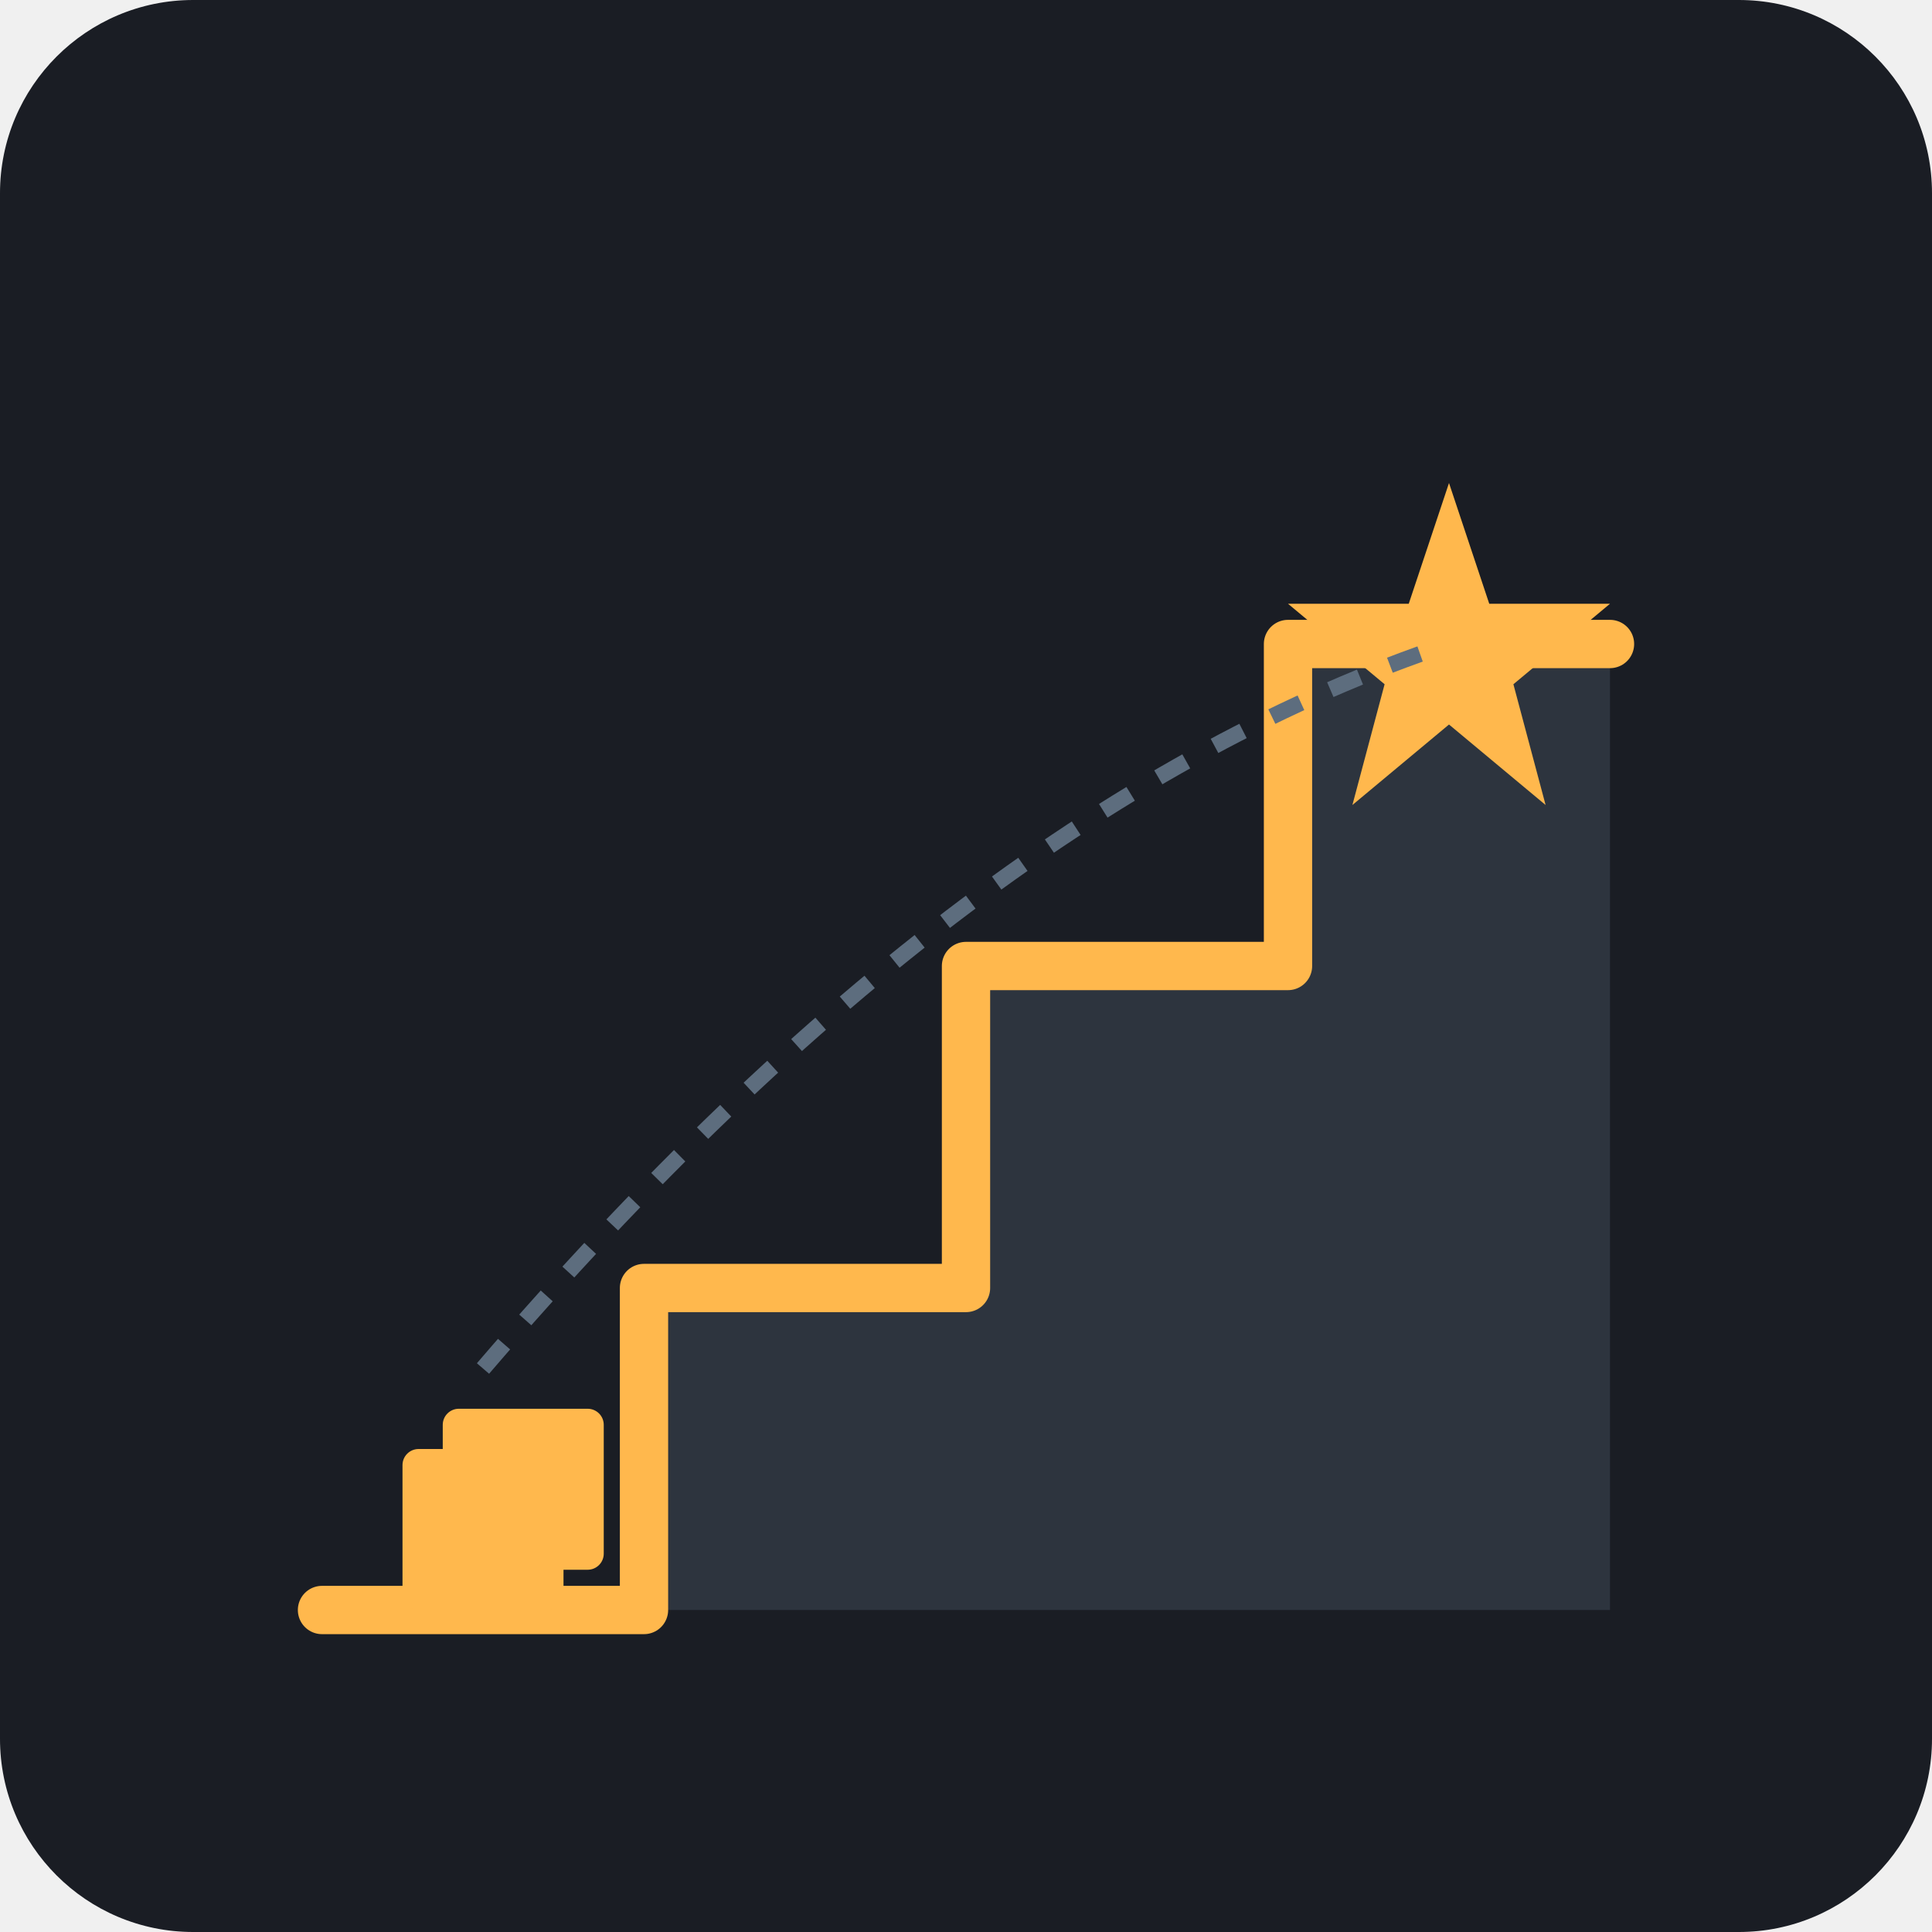
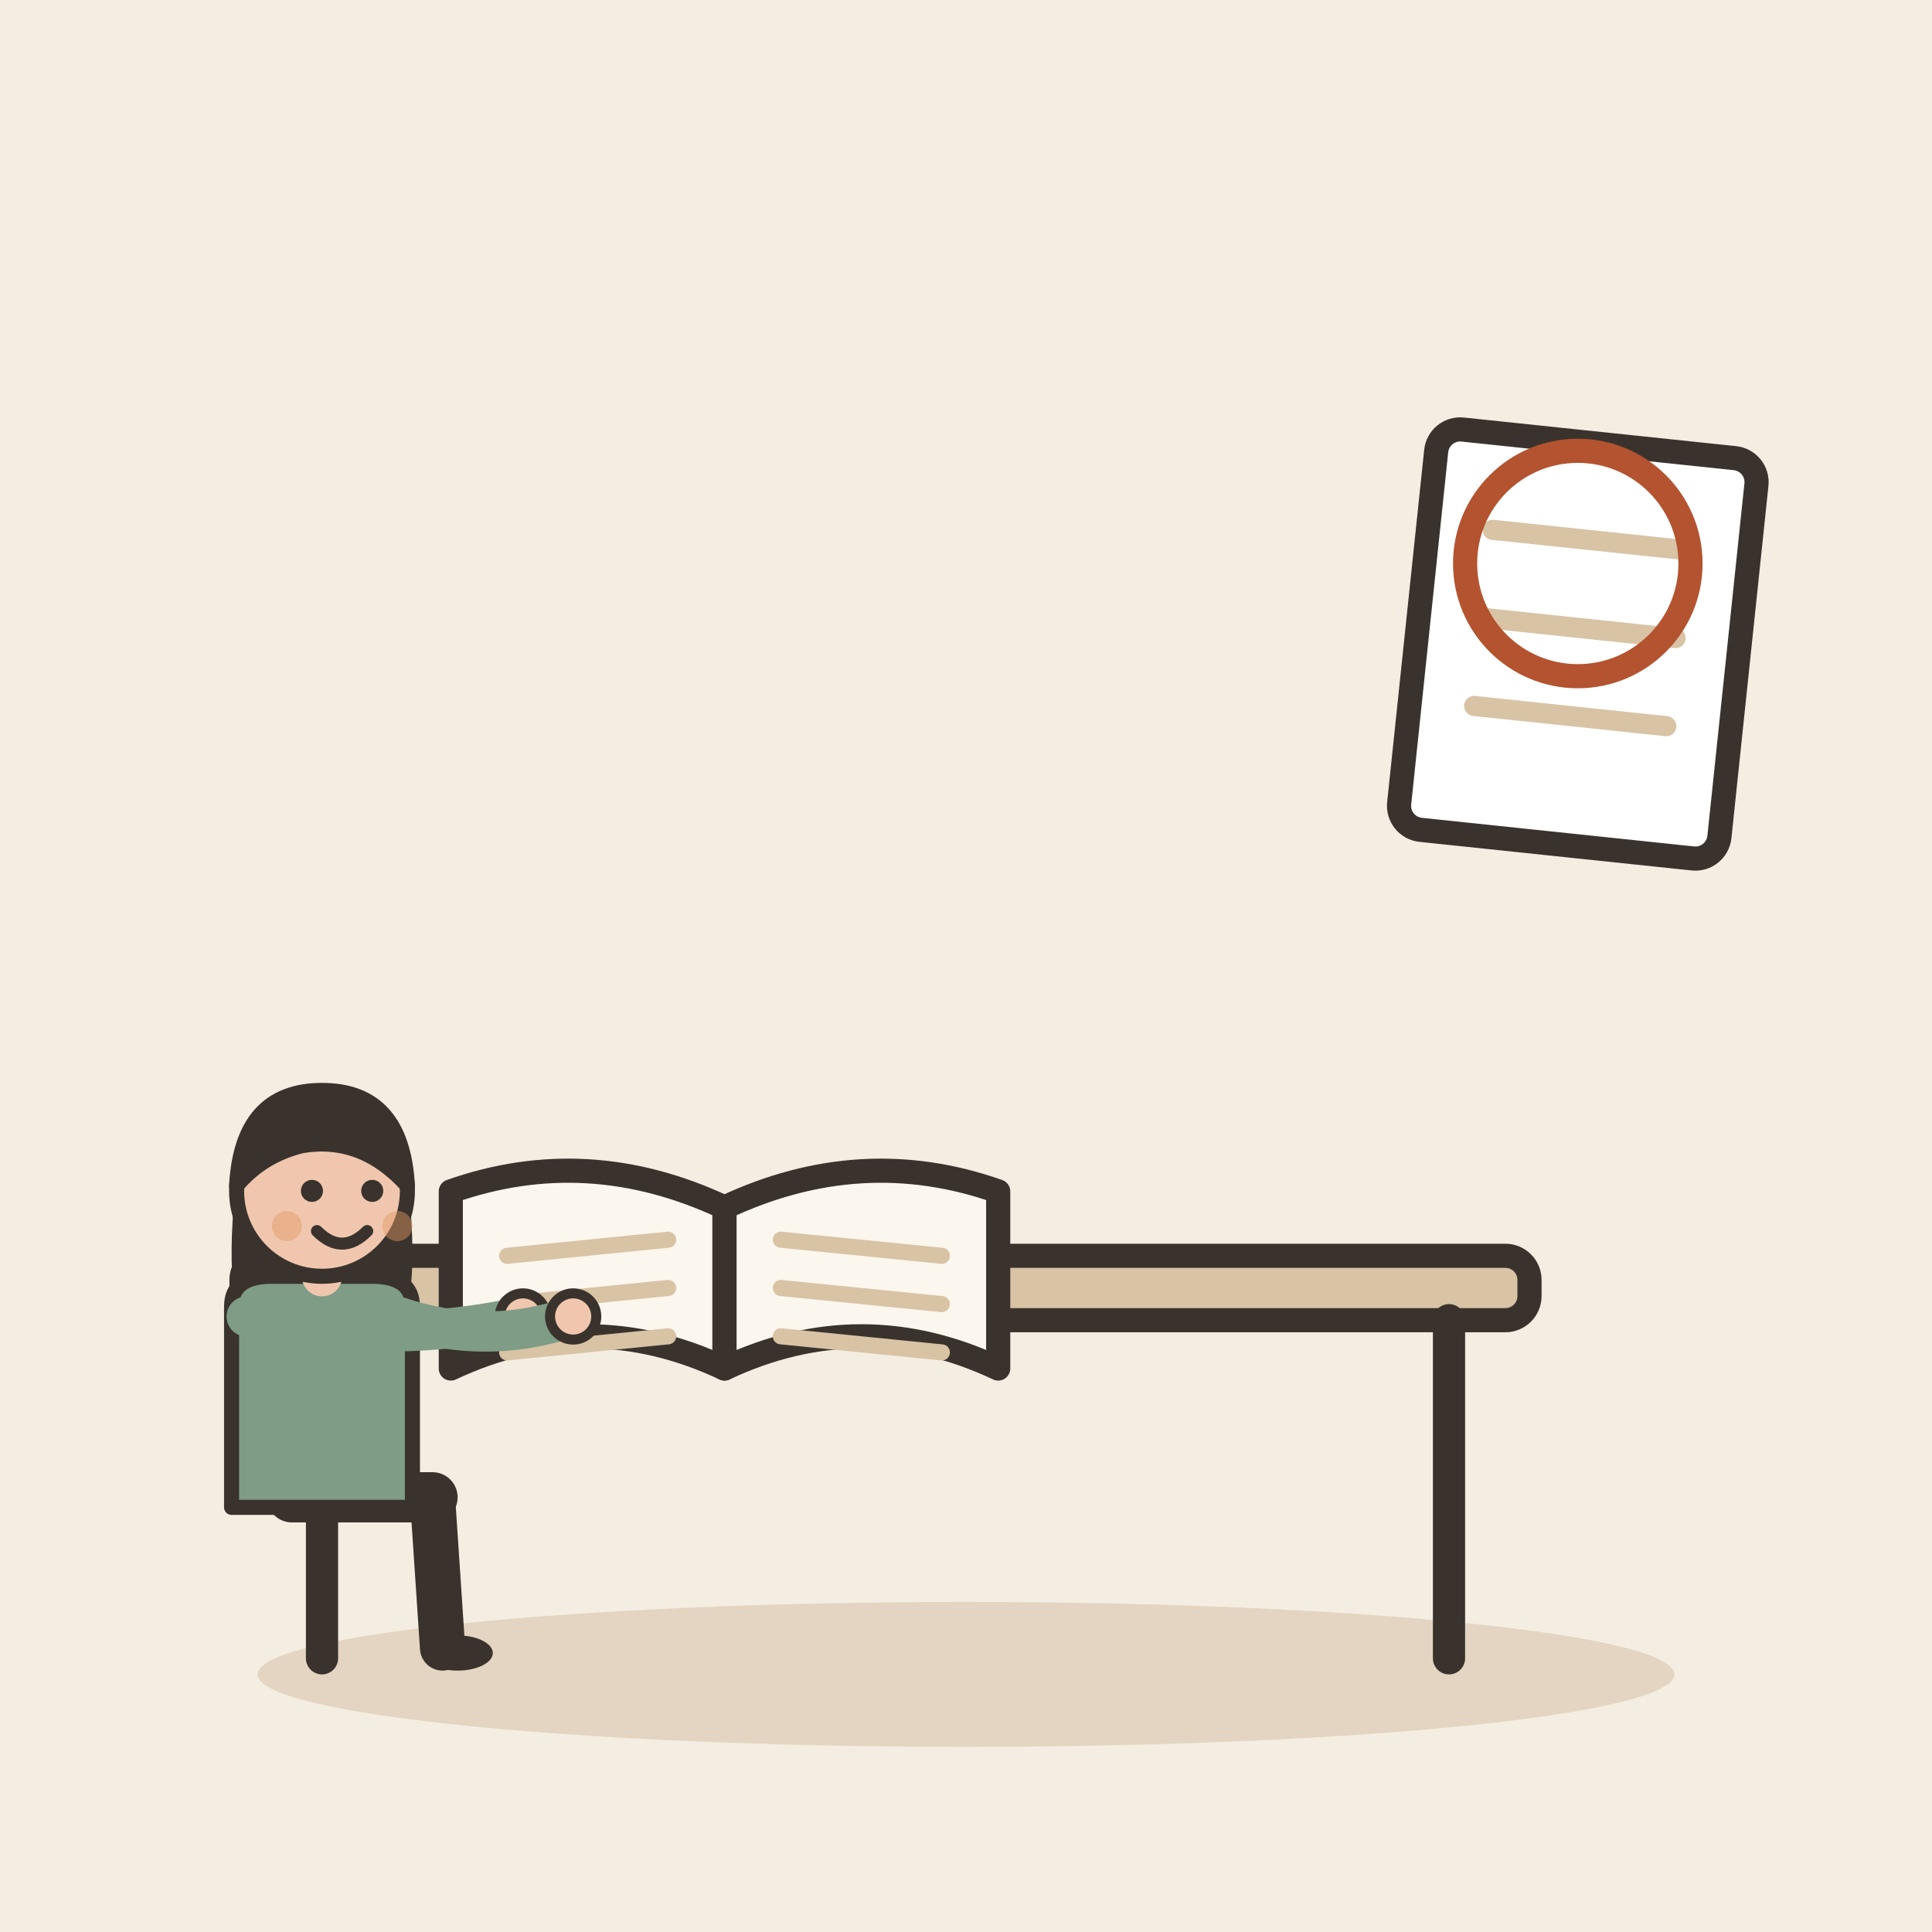
- <svg xmlns="http://www.w3.org/2000/svg" viewBox="0 0 240 240">
-   <rect width="240" height="240" rx="24" fill="#1A1D24" />
-   <path d="M40 200 L80 200 L80 160 L120 160 L120 120 L160 120 L160 80 L200 80 L200 200 Z" fill="#2D343E" />
-   <path d="M40 200 L80 200 L80 160 L120 160 L120 120 L160 120 L160 80 L200 80" stroke="#FFB84D" stroke-width="6" stroke-linecap="round" stroke-linejoin="round" fill="none" />
-   <rect x="50" y="180" width="20" height="20" rx="2" fill="#FFB84D" />
-   <rect x="55" y="175" width="20" height="20" rx="2" fill="#FFB84D" />
-   <path d="M180 60 L185 75 L200 75 L188 85 L192 100 L180 90 L168 100 L172 85 L160 75 L175 75 Z" fill="#FFB84D" />
-   <path d="M60 170 Q120 100 180 80" stroke="#5D6D7E" stroke-width="2" stroke-dasharray="4 4" fill="none" />
+ <svg xmlns="http://www.w3.org/2000/svg" viewBox="0 0 240 240" data-style="editorial">
+   <rect width="240" height="240" fill="#F4EDE2" />
+   <ellipse cx="120" cy="208" rx="88" ry="9" fill="#E3D5C1" />
+   <g transform="translate(110 206)">
+     <rect x="-80" y="-50" width="160" height="8" rx="3" fill="#D8C3A5" stroke="#3A332D" stroke-width="3" stroke-linecap="round" stroke-linejoin="round" />
+     <path d="M-70 -42L-70 0" stroke="#3A332D" stroke-width="4" stroke-linecap="round" fill="none" />
+     <path d="M70 -42L70 0" stroke="#3A332D" stroke-width="4" stroke-linecap="round" fill="none" />
+   </g>
+   <g transform="translate(90 150)">
+     <path d="M0 0Q-17 -8 -34 -2L-34 20Q-17 12 0 20Z" fill="#FBF6EE" stroke="#3A332D" stroke-width="3" stroke-linecap="round" stroke-linejoin="round" />
+     <path d="M0 0Q17 -8 34 -2L34 20Q17 12 0 20Z" fill="#FBF6EE" stroke="#3A332D" stroke-width="3" stroke-linecap="round" stroke-linejoin="round" />
+     <path d="M-27 6L-7 4" stroke="#D8C3A5" stroke-width="2" stroke-linecap="round" fill="none" />
+     <path d="M7 4L27 6" stroke="#D8C3A5" stroke-width="2" stroke-linecap="round" fill="none" />
+     <path d="M-27 12L-7 10" stroke="#D8C3A5" stroke-width="2" stroke-linecap="round" fill="none" />
+     <path d="M7 10L27 12" stroke="#D8C3A5" stroke-width="2" stroke-linecap="round" fill="none" />
+     <path d="M-27 18L-7 16" stroke="#D8C3A5" stroke-width="2" stroke-linecap="round" fill="none" />
+     <path d="M7 16L27 18" stroke="#D8C3A5" stroke-width="2" stroke-linecap="round" fill="none" />
+   </g>
+   <g transform="translate(40 186) scale(0.624 0.624)">
+     <path d="M-6 0L22 0" stroke="#3A332D" stroke-width="10" stroke-linecap="round" fill="none" />
+     <path d="M22 0L24 30" stroke="#3A332D" stroke-width="9" stroke-linecap="round" fill="none" />
+     <ellipse cx="27" cy="31" rx="7" ry="3.5" fill="#3A332D" />
+     <g transform="translate(0 40)">
+       <path d="M-17 -104Q-20 -78 -14 -70L-6 -78L6 -78L14 -70Q20 -78 17 -104Z" fill="#3A332D" />
+     </g>
+     <path d="M-18 -38Q-18 -44 -10 -44L10 -44Q18 -44 18 -38L18 2L-18 2Z" fill="#7E9C86" stroke="#3A332D" stroke-width="3" stroke-linecap="round" stroke-linejoin="round" />
+     <path d="M-15 -36Q12.5 -30 40 -36" fill="none" stroke="#7E9C86" stroke-width="8" stroke-linecap="round" stroke-linejoin="round" />
+     <circle cx="40" cy="-36" r="4.6" fill="#F0C7AE" stroke="#3A332D" stroke-linecap="round" stroke-linejoin="round" stroke-width="2" />
+     <path d="M15 -36Q32.5 -30 50 -36" fill="none" stroke="#7E9C86" stroke-width="8" stroke-linecap="round" stroke-linejoin="round" />
+     <circle cx="50" cy="-36" r="4.6" fill="#F0C7AE" stroke="#3A332D" stroke-linecap="round" stroke-linejoin="round" stroke-width="2" />
+     <path d="M0 -44L0 -48" stroke="#F0C7AE" stroke-width="8" stroke-linecap="round" fill="none" />
+     <g transform="translate(0 40)">
+       <circle cx="0" cy="-101" r="17" fill="#F0C7AE" stroke="#3A332D" stroke-width="3" stroke-linecap="round" stroke-linejoin="round" />
+       <path d="M-17 -102Q-16 -121 0 -121Q16 -121 17 -102Q8 -112 -4 -110Q-12 -108 -17 -102Z" fill="#3A332D" stroke="#3A332D" stroke-width="3" stroke-linecap="round" stroke-linejoin="round" />
+       <circle cx="-2" cy="-101" r="2.2" fill="#3A332D" />
+       <circle cx="10" cy="-101" r="2.2" fill="#3A332D" />
+       <path d="M-1 -93Q4 -88 9 -93" fill="none" stroke="#3A332D" stroke-width="2.4" stroke-linecap="round" stroke-linejoin="round" />
+       <circle cx="-7" cy="-94" r="3" fill="#E39A62" opacity="0.45" />
+       <circle cx="15" cy="-94" r="3" fill="#E39A62" opacity="0.45" />
+     </g>
+   </g>
+   <g transform="translate(196 80) rotate(6)">
+     <rect x="-20" y="-25" width="40" height="50" rx="3" fill="#FFFFFF" stroke="#3A332D" stroke-width="3" stroke-linecap="round" stroke-linejoin="round" />
+     <path d="M-12 -13L12 -13" stroke="#D8C3A5" stroke-width="2.5" stroke-linecap="round" fill="none" />
+     <path d="M-12 -2L12 -2" stroke="#D8C3A5" stroke-width="2.5" stroke-linecap="round" fill="none" />
+     <path d="M-12 9L12 9" stroke="#D8C3A5" stroke-width="2.5" stroke-linecap="round" fill="none" />
+   </g>
+   <g transform="translate(196 70)">
+     <circle cx="0" cy="0" r="14" fill="none" stroke-linecap="round" stroke-linejoin="round" stroke="#B4532F" stroke-width="3" />
+   </g>
</svg>
